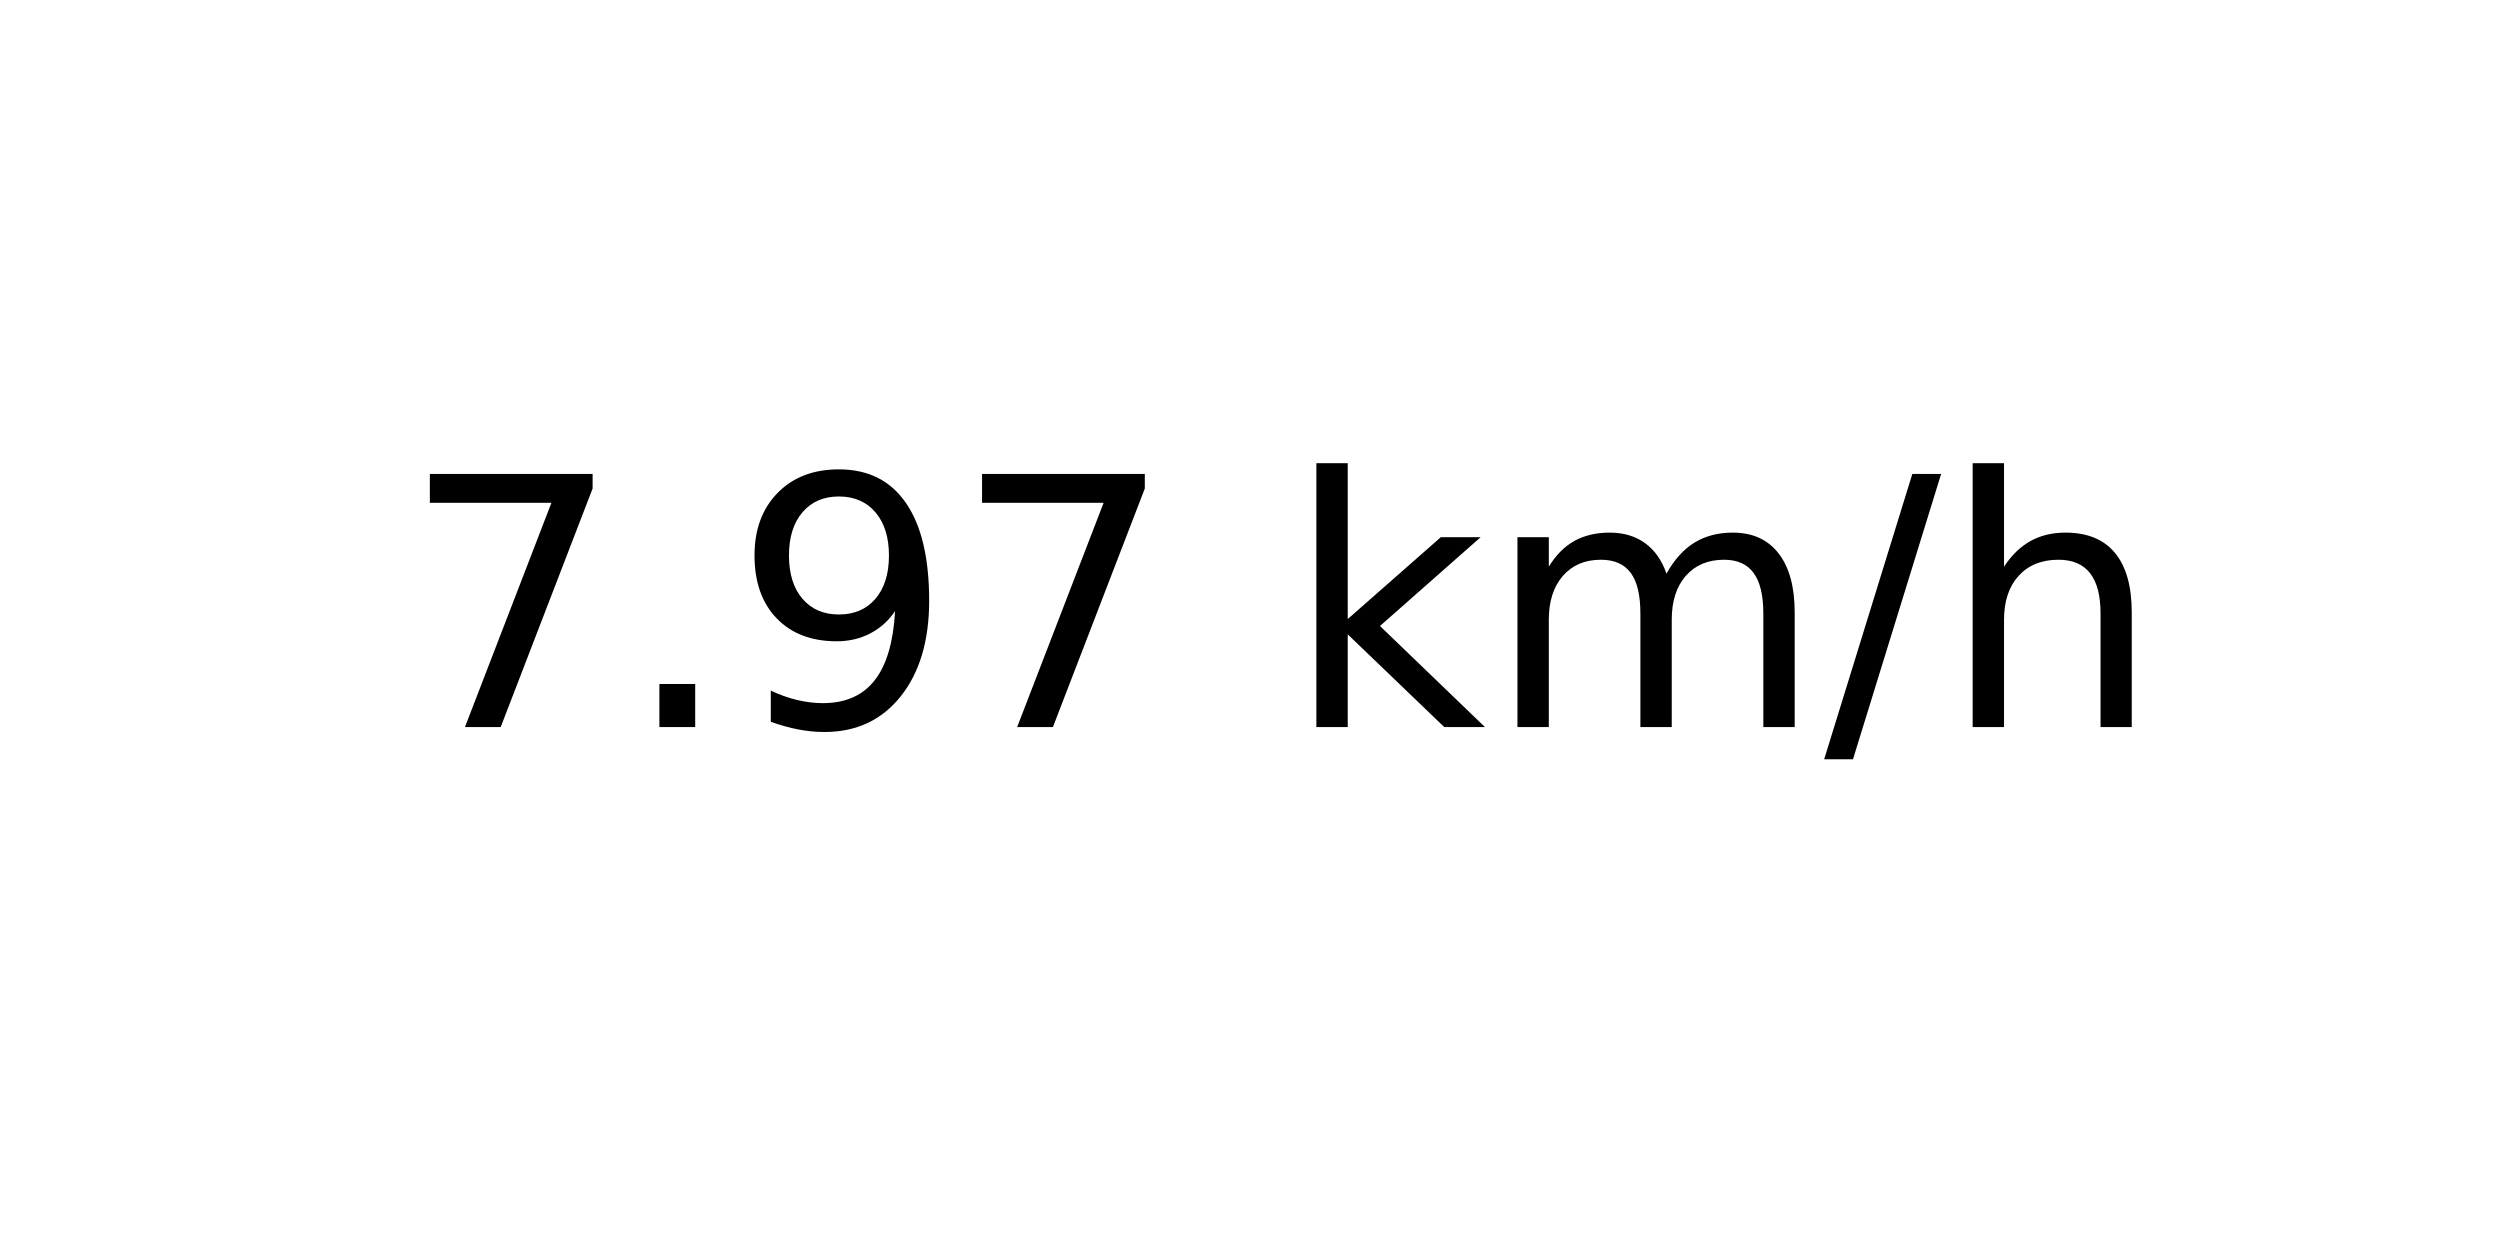
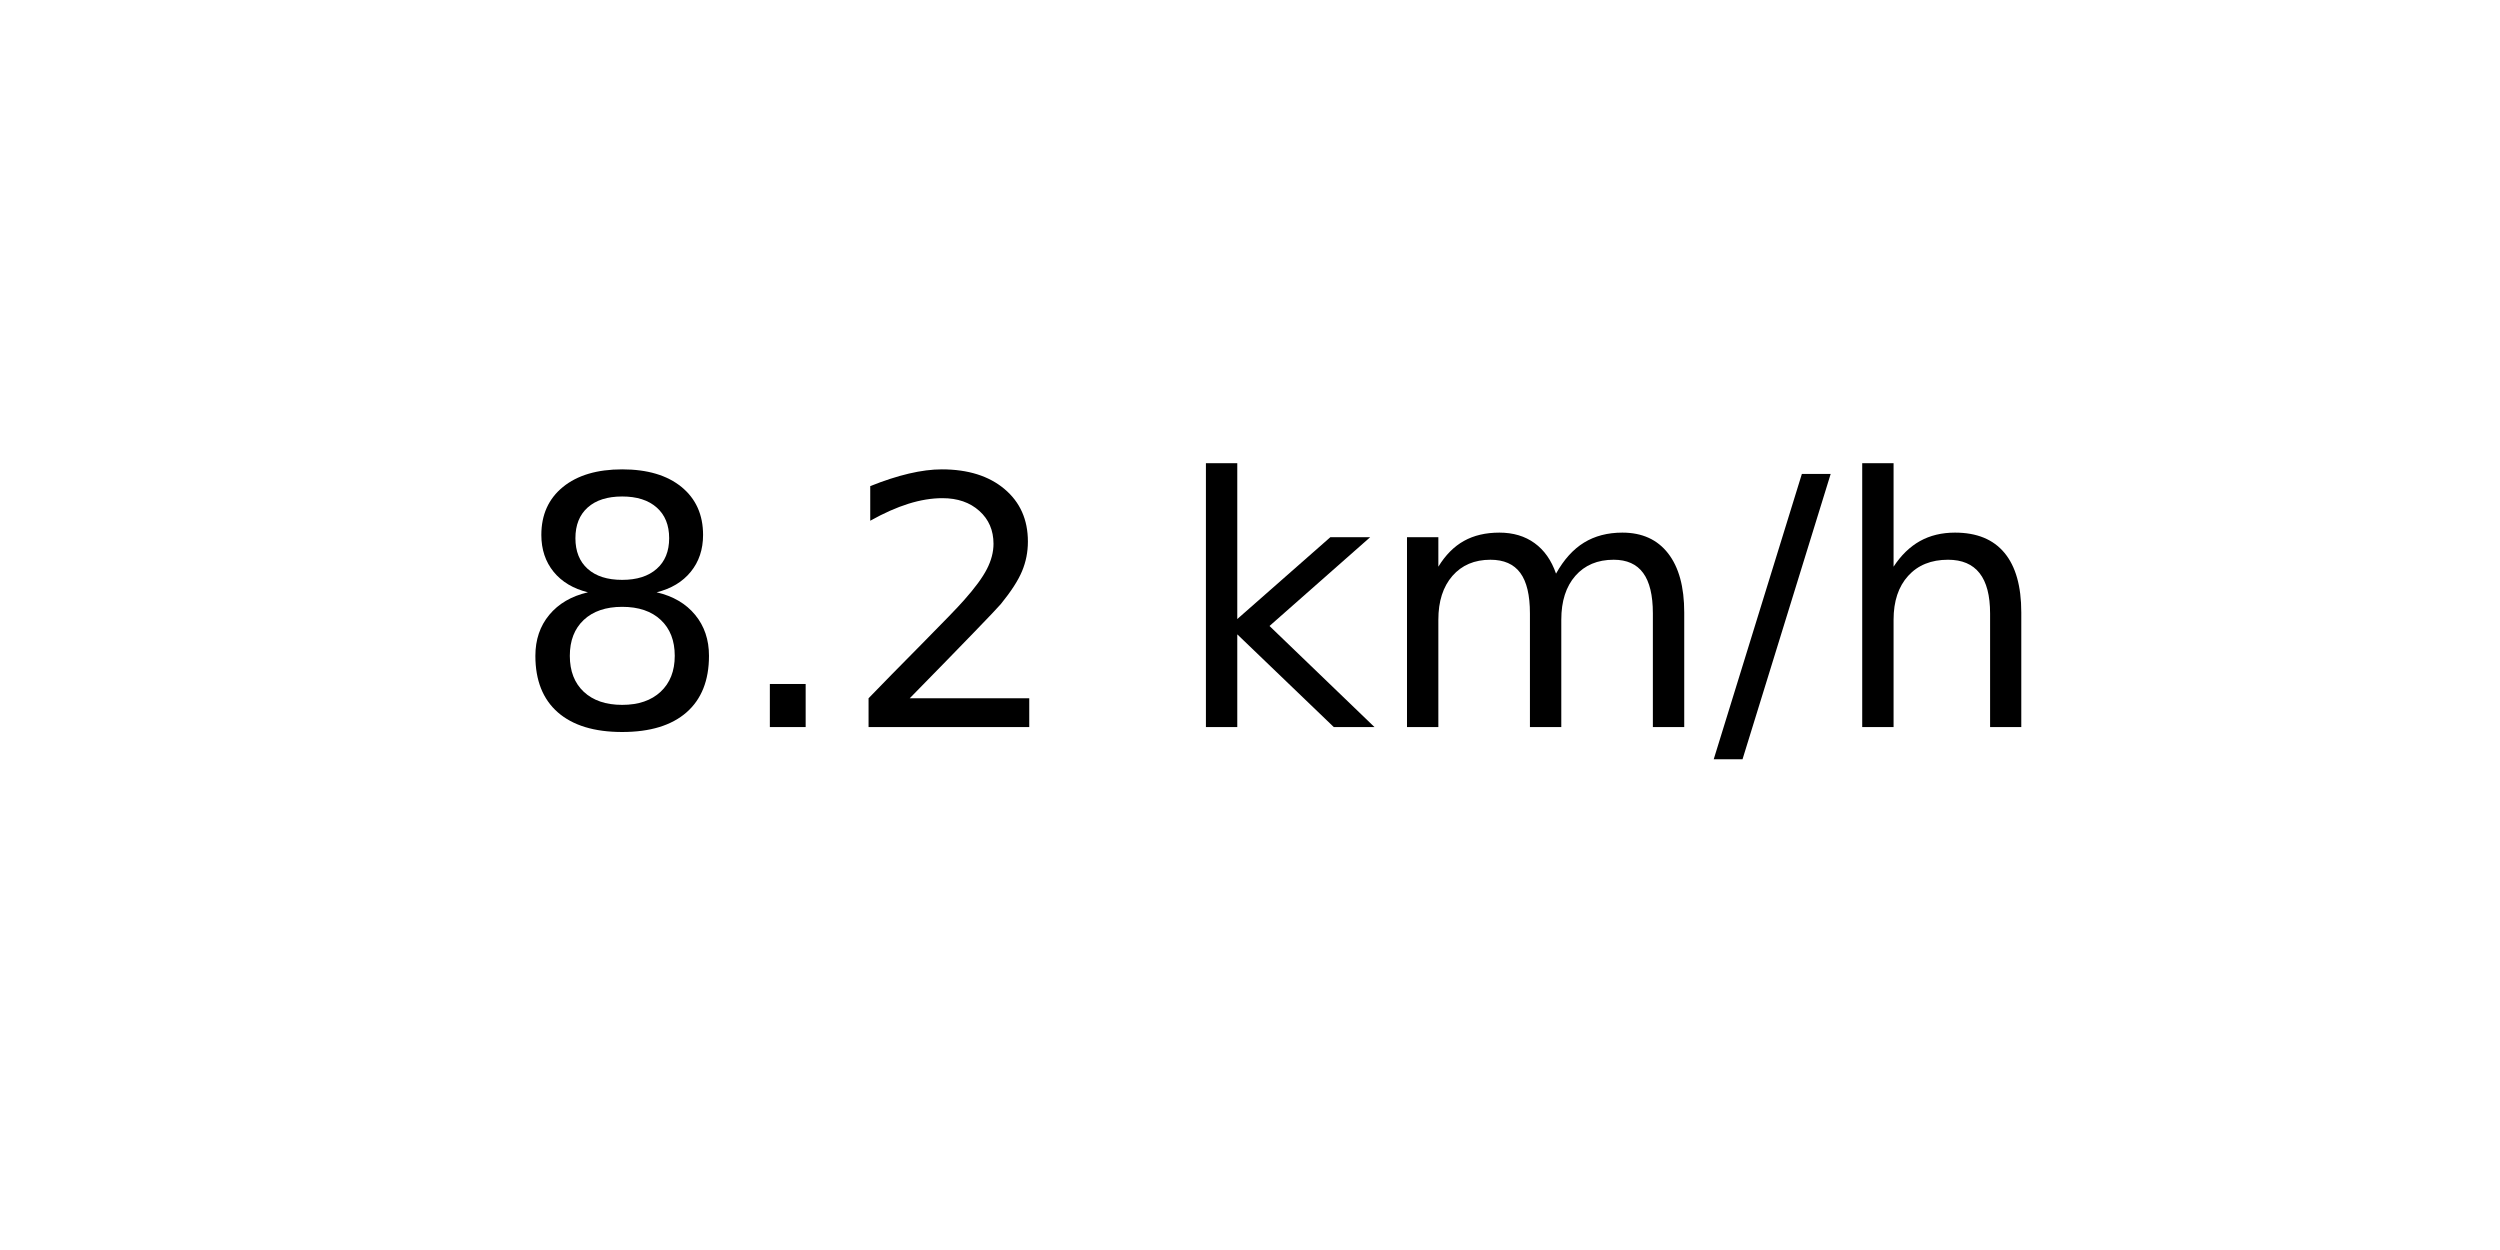
<svg xmlns="http://www.w3.org/2000/svg" xmlns:xlink="http://www.w3.org/1999/xlink" width="72pt" height="36pt" viewBox="0 0 72 36" version="1.1">
  <defs>
    <style type="text/css">*{stroke-linejoin: round; stroke-linecap: butt}</style>
  </defs>
  <g id="figure_1">
    <g id="axes_1">
      <g id="text_1">
-         <g transform="translate(11.55937 20.93937) scale(0.1 -0.1)">
+         <g transform="translate(14.74062 20.93937) scale(0.1 -0.1)">
          <defs>
-             <path id="DejaVuSans-37" d="M 525 4666  L 3525 4666  L 3525 4397  L 1831 0  L 1172 0  L 2766 4134  L 525 4134  L 525 4666  z " transform="scale(0.015625)" />
+             <path id="DejaVuSans-38" d="M 2034 2216  Q 1584 2216 1326 1975  Q 1069 1734 1069 1313  Q 1069 891 1326 650  Q 1584 409 2034 409  Q 2484 409 2743 651  Q 3003 894 3003 1313  Q 3003 1734 2745 1975  Q 2488 2216 2034 2216  z M 1403 2484  Q 997 2584 770 2862  Q 544 3141 544 3541  Q 544 4100 942 4425  Q 1341 4750 2034 4750  Q 2731 4750 3128 4425  Q 3525 4100 3525 3541  Q 3525 3141 3298 2862  Q 3072 2584 2669 2484  Q 3125 2378 3379 2068  Q 3634 1759 3634 1313  Q 3634 634 3220 271  Q 2806 -91 2034 -91  Q 1263 -91 848 271  Q 434 634 434 1313  Q 434 1759 690 2068  Q 947 2378 1403 2484  z M 1172 3481  Q 1172 3119 1398 2916  Q 1625 2713 2034 2713  Q 2441 2713 2670 2916  Q 2900 3119 2900 3481  Q 2900 3844 2670 4047  Q 2441 4250 2034 4250  Q 1625 4250 1398 4047  Q 1172 3844 1172 3481  z " transform="scale(0.015625)" />
            <path id="DejaVuSans-2e" d="M 684 794  L 1344 794  L 1344 0  L 684 0  L 684 794  z " transform="scale(0.015625)" />
-             <path id="DejaVuSans-39" d="M 703 97  L 703 672  Q 941 559 1184 500  Q 1428 441 1663 441  Q 2288 441 2617 861  Q 2947 1281 2994 2138  Q 2813 1869 2534 1725  Q 2256 1581 1919 1581  Q 1219 1581 811 2004  Q 403 2428 403 3163  Q 403 3881 828 4315  Q 1253 4750 1959 4750  Q 2769 4750 3195 4129  Q 3622 3509 3622 2328  Q 3622 1225 3098 567  Q 2575 -91 1691 -91  Q 1453 -91 1209 -44  Q 966 3 703 97  z M 1959 2075  Q 2384 2075 2632 2365  Q 2881 2656 2881 3163  Q 2881 3666 2632 3958  Q 2384 4250 1959 4250  Q 1534 4250 1286 3958  Q 1038 3666 1038 3163  Q 1038 2656 1286 2365  Q 1534 2075 1959 2075  z " transform="scale(0.015625)" />
+             <path id="DejaVuSans-32" d="M 1228 531  L 3431 531  L 3431 0  L 469 0  L 469 531  Q 828 903 1448 1529  Q 2069 2156 2228 2338  Q 2531 2678 2651 2914  Q 2772 3150 2772 3378  Q 2772 3750 2511 3984  Q 2250 4219 1831 4219  Q 1534 4219 1204 4116  Q 875 4013 500 3803  L 500 4441  Q 881 4594 1212 4672  Q 1544 4750 1819 4750  Q 2544 4750 2975 4387  Q 3406 4025 3406 3419  Q 3406 3131 3298 2873  Q 3191 2616 2906 2266  Q 2828 2175 2409 1742  Q 1991 1309 1228 531  z " transform="scale(0.015625)" />
            <path id="DejaVuSans-20" transform="scale(0.015625)" />
            <path id="DejaVuSans-6b" d="M 581 4863  L 1159 4863  L 1159 1991  L 2875 3500  L 3609 3500  L 1753 1863  L 3688 0  L 2938 0  L 1159 1709  L 1159 0  L 581 0  L 581 4863  z " transform="scale(0.015625)" />
            <path id="DejaVuSans-6d" d="M 3328 2828  Q 3544 3216 3844 3400  Q 4144 3584 4550 3584  Q 5097 3584 5394 3201  Q 5691 2819 5691 2113  L 5691 0  L 5113 0  L 5113 2094  Q 5113 2597 4934 2840  Q 4756 3084 4391 3084  Q 3944 3084 3684 2787  Q 3425 2491 3425 1978  L 3425 0  L 2847 0  L 2847 2094  Q 2847 2600 2669 2842  Q 2491 3084 2119 3084  Q 1678 3084 1418 2786  Q 1159 2488 1159 1978  L 1159 0  L 581 0  L 581 3500  L 1159 3500  L 1159 2956  Q 1356 3278 1631 3431  Q 1906 3584 2284 3584  Q 2666 3584 2933 3390  Q 3200 3197 3328 2828  z " transform="scale(0.015625)" />
            <path id="DejaVuSans-2f" d="M 1625 4666  L 2156 4666  L 531 -594  L 0 -594  L 1625 4666  z " transform="scale(0.015625)" />
            <path id="DejaVuSans-68" d="M 3513 2113  L 3513 0  L 2938 0  L 2938 2094  Q 2938 2591 2744 2837  Q 2550 3084 2163 3084  Q 1697 3084 1428 2787  Q 1159 2491 1159 1978  L 1159 0  L 581 0  L 581 4863  L 1159 4863  L 1159 2956  Q 1366 3272 1645 3428  Q 1925 3584 2291 3584  Q 2894 3584 3203 3211  Q 3513 2838 3513 2113  z " transform="scale(0.015625)" />
          </defs>
-           <use xlink:href="#DejaVuSans-37" />
+           <use xlink:href="#DejaVuSans-38" />
          <use xlink:href="#DejaVuSans-2e" x="63.623" />
-           <use xlink:href="#DejaVuSans-39" x="95.41" />
-           <use xlink:href="#DejaVuSans-37" x="159.033" />
-           <use xlink:href="#DejaVuSans-20" x="222.656" />
-           <use xlink:href="#DejaVuSans-6b" x="254.443" />
-           <use xlink:href="#DejaVuSans-6d" x="312.354" />
-           <use xlink:href="#DejaVuSans-2f" x="409.766" />
-           <use xlink:href="#DejaVuSans-68" x="443.457" />
+           <use xlink:href="#DejaVuSans-32" x="95.41" />
+           <use xlink:href="#DejaVuSans-20" x="159.033" />
+           <use xlink:href="#DejaVuSans-6b" x="190.82" />
+           <use xlink:href="#DejaVuSans-6d" x="248.73" />
+           <use xlink:href="#DejaVuSans-2f" x="346.143" />
+           <use xlink:href="#DejaVuSans-68" x="379.834" />
        </g>
      </g>
    </g>
  </g>
</svg>
